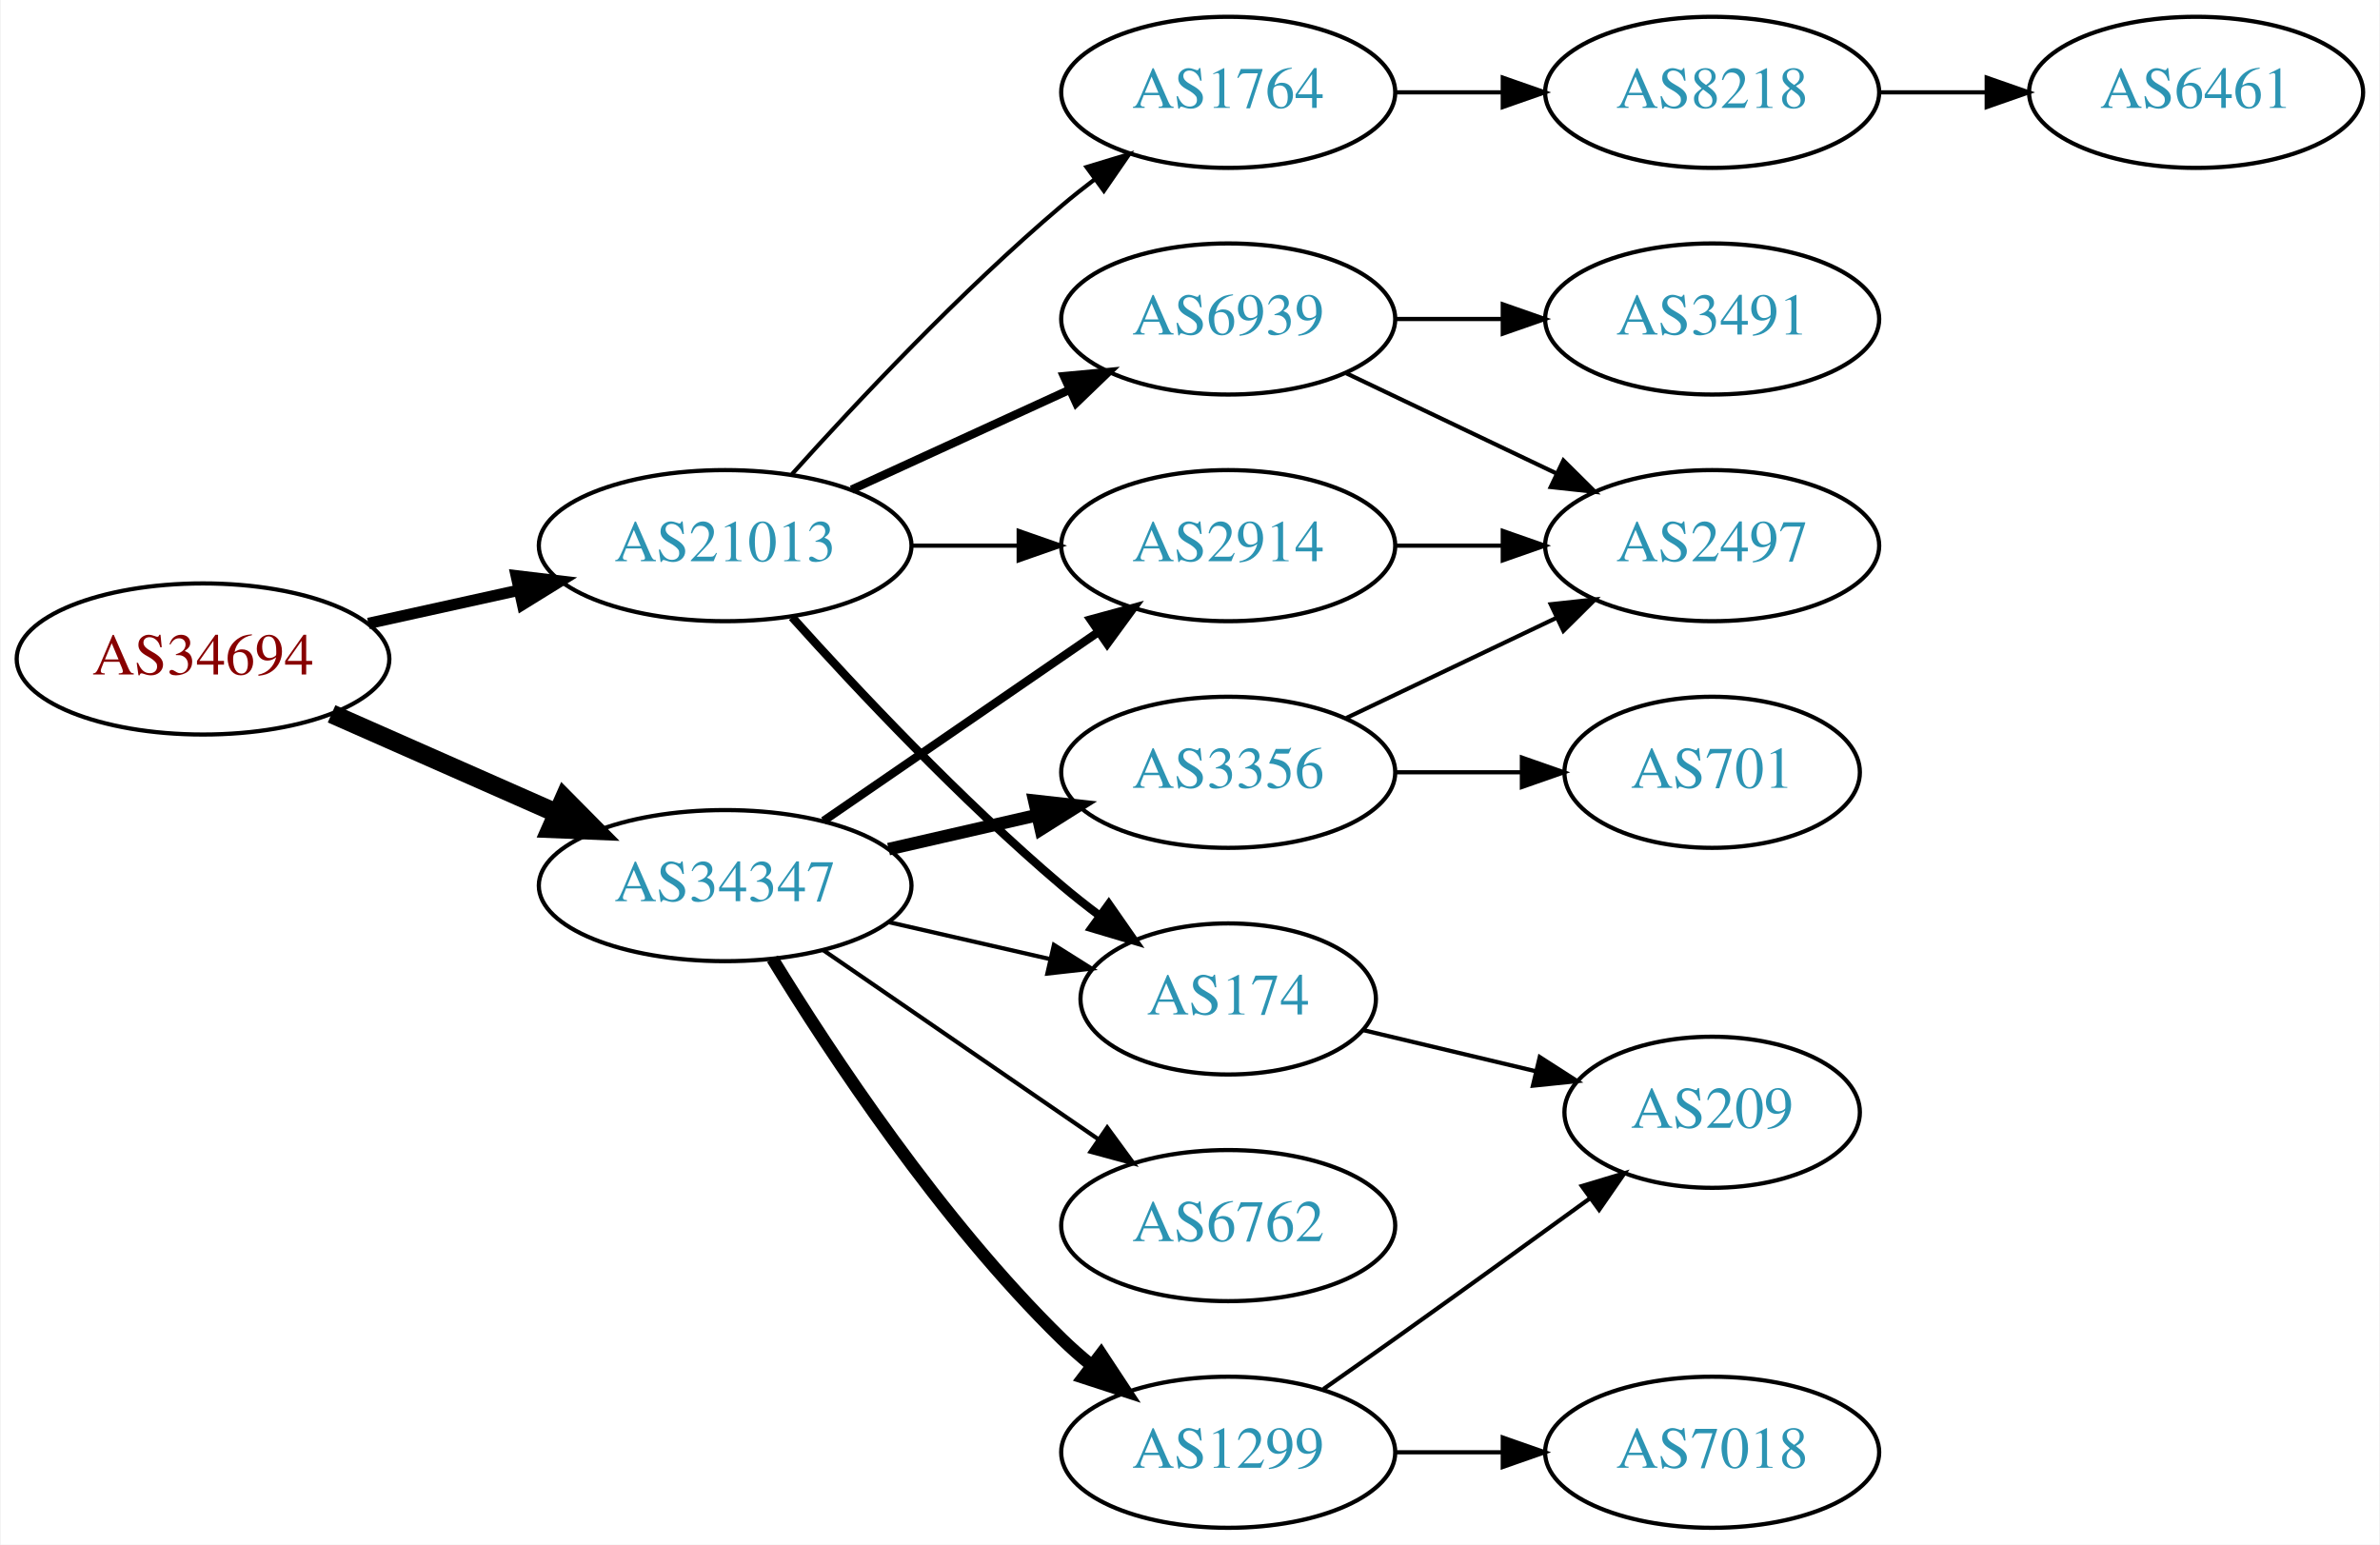
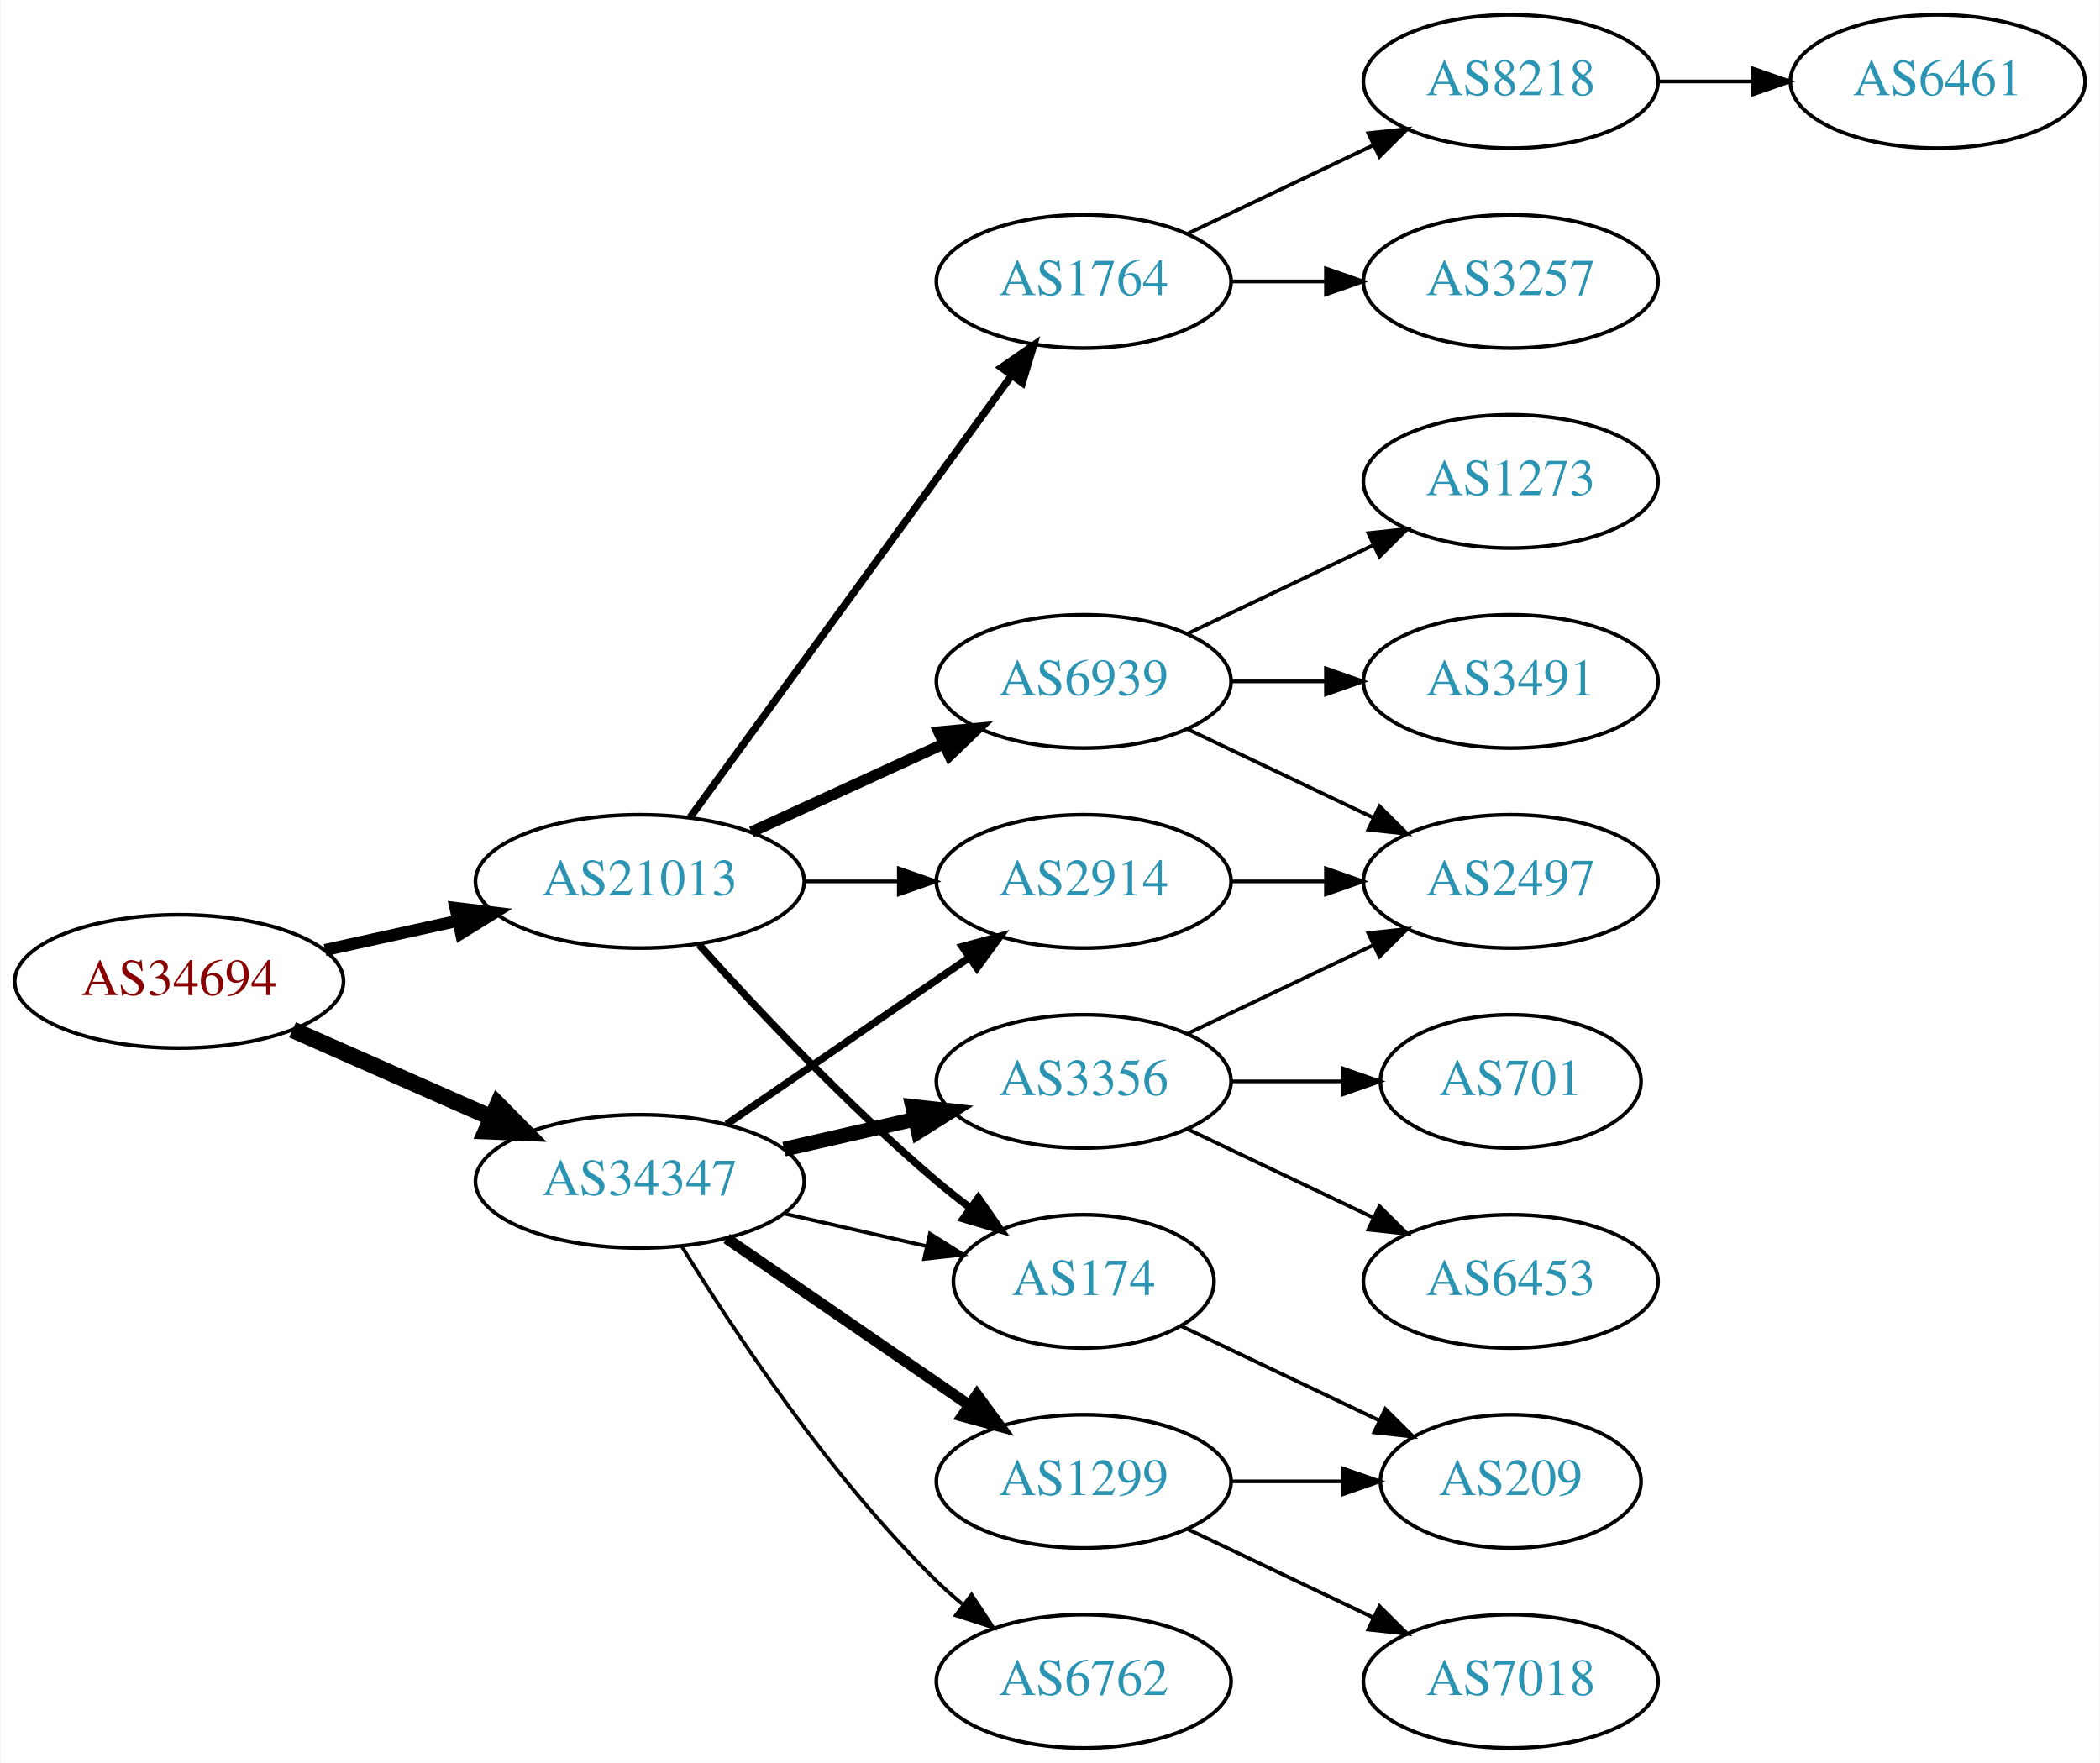
- <svg xmlns="http://www.w3.org/2000/svg" xmlns:xlink="http://www.w3.org/1999/xlink" width="567pt" height="368pt" viewBox="0.00 0.00 566.66 368.00">
-   <g id="graph0" class="graph" transform="scale(1 1) rotate(0) translate(4 364)">
-     <polygon fill="white" stroke="none" points="-4,4 -4,-364 562.663,-364 562.663,4 -4,4" />
+ <svg xmlns="http://www.w3.org/2000/svg" xmlns:xlink="http://www.w3.org/1999/xlink" width="567pt" height="476pt" viewBox="0.00 0.00 566.66 476.00">
+   <g id="graph0" class="graph" transform="scale(1 1) rotate(0) translate(4 472)">
+     <polygon fill="white" stroke="none" points="-4,4 -4,-472 562.663,-472 562.663,4 -4,4" />
    <g id="node1" class="node">
      <g id="a_node1">
        <a xlink:href="/asn/34694" xlink:title="AS34694 ~ Stadtwerke Woergl GmbH [AT]">
          <ellipse fill="#ffffff" stroke="black" cx="44.196" cy="-207" rx="44.393" ry="18" />
          <text text-anchor="middle" x="44.196" y="-203.3" font-family="Times,serif" font-size="14.00" fill="#880000">AS34694</text>
        </a>
      </g>
    </g>
    <g id="node2" class="node">
      <g id="a_node2">
        <a xlink:href="/asn/21013" xlink:title="AS21013 ~ Wels, AT [AT]">
          <ellipse fill="#ffffff" stroke="black" cx="168.588" cy="-234" rx="44.393" ry="18" />
          <text text-anchor="middle" x="168.588" y="-230.3" font-family="Times,serif" font-size="14.00" fill="#2c94b3">AS21013</text>
        </a>
      </g>
    </g>
    <g id="edge1" class="edge">
-       <path fill="none" stroke="black" stroke-width="2.7" d="M83.586,-215.469C94.978,-217.982 107.6,-220.767 119.525,-223.397" />
-       <polygon fill="black" stroke="black" stroke-width="2.7" points="118.815,-226.825 129.335,-225.561 120.323,-219.989 118.815,-226.825" />
+       <path fill="none" stroke="black" stroke-width="3.273" d="M83.586,-215.469C94.978,-217.982 107.6,-220.767 119.525,-223.397" />
+       <polygon fill="black" stroke="black" stroke-width="3.273" points="118.815,-226.825 129.335,-225.561 120.323,-219.989 118.815,-226.825" />
    </g>
    <g id="node3" class="node">
      <g id="a_node3">
        <a xlink:href="/asn/34347" xlink:title="AS34347 ~ HALLAG Kommunal GmbH [AT]">
          <ellipse fill="#ffffff" stroke="black" cx="168.588" cy="-153" rx="44.393" ry="18" />
          <text text-anchor="middle" x="168.588" y="-149.3" font-family="Times,serif" font-size="14.00" fill="#2c94b3">AS34347</text>
        </a>
      </g>
    </g>
    <g id="edge2" class="edge">
      <path fill="none" stroke="black" stroke-width="4.5" d="M74.824,-193.928C90.941,-186.817 111.081,-177.931 128.473,-170.258" />
      <polygon fill="black" stroke="black" stroke-width="4.5" points="130.249,-173.778 137.809,-166.139 127.071,-166.573 130.249,-173.778" />
    </g>
    <g id="node4" class="node">
      <g id="a_node4">
        <a xlink:href="/asn/174" xlink:title="AS174 ~ Cogent Communications [US]">
          <ellipse fill="#ffffff" stroke="black" cx="288.431" cy="-126" rx="35.194" ry="18" />
          <text text-anchor="middle" x="288.431" y="-122.3" font-family="Times,serif" font-size="14.00" fill="#2c94b3">AS174</text>
        </a>
      </g>
    </g>
    <g id="edge3" class="edge">
      <path fill="none" stroke="black" stroke-width="2" d="M184.521,-216.956C199.847,-199.903 224.782,-173.35 248.784,-153 251.637,-150.582 254.702,-148.167 257.813,-145.831" />
      <polygon fill="black" stroke="black" stroke-width="2" points="259.986,-148.578 266.041,-139.884 255.886,-142.905 259.986,-148.578" />
    </g>
    <g id="node5" class="node">
      <g id="a_node5">
-         <a xlink:href="/asn/1764" xlink:title="AS1764 ~ NEXTLAYER-AS [AT]">
-           <ellipse fill="#ffffff" stroke="black" cx="288.431" cy="-342" rx="39.794" ry="18" />
-           <text text-anchor="middle" x="288.431" y="-338.3" font-family="Times,serif" font-size="14.00" fill="#2c94b3">AS1764</text>
-         </a>
-       </g>
-     </g>
-     <g id="edge4" class="edge">
-       <path fill="none" stroke="black" d="M184.521,-251.044C199.847,-268.097 224.782,-294.65 248.784,-315 251.281,-317.117 253.942,-319.232 256.653,-321.293" />
-       <polygon fill="black" stroke="black" points="254.69,-324.194 264.83,-327.266 258.819,-318.541 254.69,-324.194" />
-     </g>
-     <g id="node6" class="node">
-       <g id="a_node6">
        <a xlink:href="/asn/6939" xlink:title="AS6939 ~ Hurricane Electric LLC [US]">
          <ellipse fill="#ffffff" stroke="black" cx="288.431" cy="-288" rx="39.794" ry="18" />
          <text text-anchor="middle" x="288.431" y="-284.3" font-family="Times,serif" font-size="14.00" fill="#2c94b3">AS6939</text>
        </a>
      </g>
    </g>
+     <g id="edge4" class="edge">
+       <path fill="none" stroke="black" stroke-width="3" d="M198.718,-247.348C214.329,-254.502 233.727,-263.391 250.399,-271.03" />
+       <polygon fill="black" stroke="black" stroke-width="3" points="249.302,-274.378 259.851,-275.362 252.218,-268.014 249.302,-274.378" />
+     </g>
+     <g id="node6" class="node">
+       <g id="a_node6">
+         <a xlink:href="/asn/1764" xlink:title="AS1764 ~ NEXTLAYER-AS [AT]">
+           <ellipse fill="#ffffff" stroke="black" cx="288.431" cy="-396" rx="39.794" ry="18" />
+           <text text-anchor="middle" x="288.431" y="-392.3" font-family="Times,serif" font-size="14.00" fill="#2c94b3">AS1764</text>
+         </a>
+       </g>
+     </g>
    <g id="edge5" class="edge">
-       <path fill="none" stroke="black" stroke-width="2" d="M198.718,-247.348C214.329,-254.502 233.727,-263.391 250.399,-271.03" />
-       <polygon fill="black" stroke="black" stroke-width="2" points="249.302,-274.378 259.851,-275.362 252.218,-268.014 249.302,-274.378" />
+       <path fill="none" stroke="black" stroke-width="2" d="M182.199,-251.337C203.02,-279.96 244.683,-337.233 268.871,-370.486" />
+       <polygon fill="black" stroke="black" stroke-width="2" points="266.197,-372.76 274.91,-378.788 271.858,-368.642 266.197,-372.76" />
    </g>
    <g id="node7" class="node">
      <g id="a_node7">
        <a xlink:href="/asn/2914" xlink:title="AS2914 ~ NTT America, Inc. [US]">
          <ellipse fill="#ffffff" stroke="black" cx="288.431" cy="-234" rx="39.794" ry="18" />
          <text text-anchor="middle" x="288.431" y="-230.3" font-family="Times,serif" font-size="14.00" fill="#2c94b3">AS2914</text>
        </a>
      </g>
    </g>
    <g id="edge6" class="edge">
      <path fill="none" stroke="black" d="M212.799,-234C221.112,-234 229.875,-234 238.357,-234" />
      <polygon fill="black" stroke="black" points="238.516,-237.5 248.516,-234 238.516,-230.5 238.516,-237.5" />
    </g>
-     <g id="edge15" class="edge">
+     <g id="edge17" class="edge">
      <path fill="none" stroke="black" d="M207.523,-144.308C219.84,-141.486 233.565,-138.342 246.116,-135.466" />
      <polygon fill="black" stroke="black" points="246.914,-138.874 255.88,-133.229 245.351,-132.051 246.914,-138.874" />
    </g>
-     <g id="edge14" class="edge">
+     <g id="edge18" class="edge">
      <path fill="none" stroke="black" stroke-width="2" d="M192.031,-168.426C210.612,-181.198 237.173,-199.455 257.553,-213.463" />
      <polygon fill="black" stroke="black" stroke-width="2" points="255.643,-216.398 265.867,-219.178 259.609,-210.629 255.643,-216.398" />
    </g>
-     <g id="node13" class="node">
-       <g id="a_node13">
+     <g id="node15" class="node">
+       <g id="a_node15">
        <a xlink:href="/asn/1299" xlink:title="AS1299 ~ Telia Carrier [EU]">
-           <ellipse fill="#ffffff" stroke="black" cx="288.431" cy="-18" rx="39.794" ry="18" />
-           <text text-anchor="middle" x="288.431" y="-14.3" font-family="Times,serif" font-size="14.00" fill="#2c94b3">AS1299</text>
-         </a>
-       </g>
-     </g>
-     <g id="edge12" class="edge">
-       <path fill="none" stroke="black" stroke-width="3" d="M179.854,-135.56C193.662,-113.009 219.851,-73.278 248.784,-45 250.924,-42.908 253.242,-40.863 255.642,-38.895" />
-       <polygon fill="black" stroke="black" stroke-width="3" points="258.152,-41.382 263.983,-32.536 253.908,-35.815 258.152,-41.382" />
-     </g>
-     <g id="node14" class="node">
-       <g id="a_node14">
+           <ellipse fill="#ffffff" stroke="black" cx="288.431" cy="-72" rx="39.794" ry="18" />
+           <text text-anchor="middle" x="288.431" y="-68.3" font-family="Times,serif" font-size="14.00" fill="#2c94b3">AS1299</text>
+         </a>
+       </g>
+     </g>
+     <g id="edge14" class="edge">
+       <path fill="none" stroke="black" stroke-width="3" d="M192.031,-137.574C210.612,-124.802 237.173,-106.545 257.553,-92.537" />
+       <polygon fill="black" stroke="black" stroke-width="3" points="259.609,-95.371 265.867,-86.822 255.643,-89.602 259.609,-95.371" />
+     </g>
+     <g id="node16" class="node">
+       <g id="a_node16">
        <a xlink:href="/asn/3356" xlink:title="AS3356 ~ Level 3 Parent, LLC [US]">
          <ellipse fill="#ffffff" stroke="black" cx="288.431" cy="-180" rx="39.794" ry="18" />
          <text text-anchor="middle" x="288.431" y="-176.3" font-family="Times,serif" font-size="14.00" fill="#2c94b3">AS3356</text>
        </a>
      </g>
    </g>
-     <g id="edge13" class="edge">
-       <path fill="none" stroke="black" stroke-width="3" d="M207.523,-161.692C218.764,-164.267 231.176,-167.111 242.799,-169.774" />
-       <polygon fill="black" stroke="black" stroke-width="3" points="242.232,-173.235 252.761,-172.057 243.795,-166.412 242.232,-173.235" />
-     </g>
-     <g id="node15" class="node">
-       <g id="a_node15">
+     <g id="edge15" class="edge">
+       <path fill="none" stroke="black" stroke-width="4" d="M207.523,-161.692C218.764,-164.267 231.176,-167.111 242.799,-169.774" />
+       <polygon fill="black" stroke="black" stroke-width="4" points="242.232,-173.235 252.761,-172.057 243.795,-166.412 242.232,-173.235" />
+     </g>
+     <g id="node17" class="node">
+       <g id="a_node17">
        <a xlink:href="/asn/6762" xlink:title="AS6762 ~ TELECOM ITALIA SPARKLE S.p.A. [IT]">
-           <ellipse fill="#ffffff" stroke="black" cx="288.431" cy="-72" rx="39.794" ry="18" />
-           <text text-anchor="middle" x="288.431" y="-68.3" font-family="Times,serif" font-size="14.00" fill="#2c94b3">AS6762</text>
+           <ellipse fill="#ffffff" stroke="black" cx="288.431" cy="-18" rx="39.794" ry="18" />
+           <text text-anchor="middle" x="288.431" y="-14.3" font-family="Times,serif" font-size="14.00" fill="#2c94b3">AS6762</text>
        </a>
      </g>
    </g>
    <g id="edge16" class="edge">
-       <path fill="none" stroke="black" d="M192.031,-137.574C210.612,-124.802 237.173,-106.545 257.553,-92.537" />
-       <polygon fill="black" stroke="black" points="259.609,-95.371 265.867,-86.822 255.643,-89.602 259.609,-95.371" />
+       <path fill="none" stroke="black" d="M179.854,-135.56C193.662,-113.009 219.851,-73.278 248.784,-45 250.924,-42.908 253.242,-40.863 255.642,-38.895" />
+       <polygon fill="black" stroke="black" points="258.152,-41.382 263.983,-32.536 253.908,-35.815 258.152,-41.382" />
+     </g>
+     <g id="node13" class="node">
+       <g id="a_node13">
+         <a xlink:href="/asn/209" xlink:title="AS209 ~ CenturyLink Communications, LLC [US]">
+           <ellipse fill="#ffffff" stroke="black" cx="403.724" cy="-72" rx="35.194" ry="18" />
+           <text text-anchor="middle" x="403.724" y="-68.3" font-family="Times,serif" font-size="14.00" fill="#2c94b3">AS209</text>
+         </a>
+       </g>
+     </g>
+     <g id="edge12" class="edge">
+       <path fill="none" stroke="black" d="M314.856,-113.881C330.599,-106.378 351.021,-96.644 368.214,-88.449" />
+       <polygon fill="black" stroke="black" points="369.862,-91.54 377.383,-84.078 366.85,-85.221 369.862,-91.54" />
    </g>
    <g id="node8" class="node">
      <g id="a_node8">
-         <a xlink:href="/asn/209" xlink:title="AS209 ~ CenturyLink Communications, LLC [US]">
-           <ellipse fill="#ffffff" stroke="black" cx="403.724" cy="-99" rx="35.194" ry="18" />
-           <text text-anchor="middle" x="403.724" y="-95.3" font-family="Times,serif" font-size="14.00" fill="#2c94b3">AS209</text>
-         </a>
-       </g>
-     </g>
-     <g id="edge7" class="edge">
-       <path fill="none" stroke="black" d="M320.688,-118.551C333.319,-115.541 348.073,-112.024 361.559,-108.81" />
-       <polygon fill="black" stroke="black" points="362.652,-112.148 371.568,-106.425 361.029,-105.339 362.652,-112.148" />
-     </g>
-     <g id="node9" class="node">
-       <g id="a_node9">
-         <a xlink:href="/asn/8218" xlink:title="AS8218 ~ legacy Neotelecoms [FR]">
-           <ellipse fill="#ffffff" stroke="black" cx="403.724" cy="-342" rx="39.794" ry="18" />
-           <text text-anchor="middle" x="403.724" y="-338.3" font-family="Times,serif" font-size="14.00" fill="#2c94b3">AS8218</text>
-         </a>
-       </g>
-     </g>
-     <g id="edge8" class="edge">
-       <path fill="none" stroke="black" d="M328.103,-342C336.306,-342 345.07,-342 353.602,-342" />
-       <polygon fill="black" stroke="black" points="353.841,-345.5 363.841,-342 353.841,-338.5 353.841,-345.5" />
-     </g>
-     <g id="node11" class="node">
-       <g id="a_node11">
        <a xlink:href="/asn/2497" xlink:title="AS2497 ~ Internet Initiative Japan Inc. [JP]">
          <ellipse fill="#ffffff" stroke="black" cx="403.724" cy="-234" rx="39.794" ry="18" />
          <text text-anchor="middle" x="403.724" y="-230.3" font-family="Times,serif" font-size="14.00" fill="#2c94b3">AS2497</text>
        </a>
      </g>
    </g>
-     <g id="edge10" class="edge">
+     <g id="edge7" class="edge">
      <path fill="none" stroke="black" d="M316.567,-275.066C331.561,-267.919 350.382,-258.948 366.605,-251.215" />
      <polygon fill="black" stroke="black" points="368.288,-254.291 375.809,-246.829 365.276,-247.972 368.288,-254.291" />
    </g>
-     <g id="node12" class="node">
-       <g id="a_node12">
+     <g id="node9" class="node">
+       <g id="a_node9">
        <a xlink:href="/asn/3491" xlink:title="AS3491 ~ PCCW Global, Inc. [US]">
          <ellipse fill="#ffffff" stroke="black" cx="403.724" cy="-288" rx="39.794" ry="18" />
          <text text-anchor="middle" x="403.724" y="-284.3" font-family="Times,serif" font-size="14.00" fill="#2c94b3">AS3491</text>
        </a>
      </g>
    </g>
-     <g id="edge11" class="edge">
+     <g id="edge8" class="edge">
      <path fill="none" stroke="black" d="M328.103,-288C336.306,-288 345.07,-288 353.602,-288" />
      <polygon fill="black" stroke="black" points="353.841,-291.5 363.841,-288 353.841,-284.5 353.841,-291.5" />
    </g>
-     <g id="edge21" class="edge">
+     <g id="node10" class="node">
+       <g id="a_node10">
+         <a xlink:href="/asn/1273" xlink:title="AS1273 ~ Vodafone Group PLC [EU]">
+           <ellipse fill="#ffffff" stroke="black" cx="403.724" cy="-342" rx="39.794" ry="18" />
+           <text text-anchor="middle" x="403.724" y="-338.3" font-family="Times,serif" font-size="14.00" fill="#2c94b3">AS1273</text>
+         </a>
+       </g>
+     </g>
+     <g id="edge9" class="edge">
+       <path fill="none" stroke="black" d="M316.567,-300.934C331.561,-308.081 350.382,-317.052 366.605,-324.785" />
+       <polygon fill="black" stroke="black" points="365.276,-328.028 375.809,-329.171 368.288,-321.709 365.276,-328.028" />
+     </g>
+     <g id="node11" class="node">
+       <g id="a_node11">
+         <a xlink:href="/asn/3257" xlink:title="AS3257 ~ GTT [DE]">
+           <ellipse fill="#ffffff" stroke="black" cx="403.724" cy="-396" rx="39.794" ry="18" />
+           <text text-anchor="middle" x="403.724" y="-392.3" font-family="Times,serif" font-size="14.00" fill="#2c94b3">AS3257</text>
+         </a>
+       </g>
+     </g>
+     <g id="edge10" class="edge">
+       <path fill="none" stroke="black" d="M328.103,-396C336.306,-396 345.07,-396 353.602,-396" />
+       <polygon fill="black" stroke="black" points="353.841,-399.5 363.841,-396 353.841,-392.5 353.841,-399.5" />
+     </g>
+     <g id="node12" class="node">
+       <g id="a_node12">
+         <a xlink:href="/asn/8218" xlink:title="AS8218 ~ legacy Neotelecoms [FR]">
+           <ellipse fill="#ffffff" stroke="black" cx="403.724" cy="-450" rx="39.794" ry="18" />
+           <text text-anchor="middle" x="403.724" y="-446.3" font-family="Times,serif" font-size="14.00" fill="#2c94b3">AS8218</text>
+         </a>
+       </g>
+     </g>
+     <g id="edge11" class="edge">
+       <path fill="none" stroke="black" d="M316.567,-408.934C331.561,-416.081 350.382,-425.052 366.605,-432.785" />
+       <polygon fill="black" stroke="black" points="365.276,-436.028 375.809,-437.171 368.288,-429.709 365.276,-436.028" />
+     </g>
+     <g id="edge24" class="edge">
      <path fill="none" stroke="black" d="M328.103,-234C336.306,-234 345.07,-234 353.602,-234" />
      <polygon fill="black" stroke="black" points="353.841,-237.5 363.841,-234 353.841,-230.5 353.841,-237.5" />
    </g>
-     <g id="node10" class="node">
-       <g id="a_node10">
+     <g id="node14" class="node">
+       <g id="a_node14">
        <a xlink:href="/asn/6461" xlink:title="AS6461 ~ Zayo Bandwidth [US]">
-           <ellipse fill="#ffffff" stroke="black" cx="519.017" cy="-342" rx="39.794" ry="18" />
-           <text text-anchor="middle" x="519.017" y="-338.3" font-family="Times,serif" font-size="14.00" fill="#2c94b3">AS6461</text>
-         </a>
-       </g>
-     </g>
-     <g id="edge9" class="edge">
-       <path fill="none" stroke="black" d="M443.396,-342C451.599,-342 460.363,-342 468.895,-342" />
-       <polygon fill="black" stroke="black" points="469.134,-345.5 479.134,-342 469.134,-338.5 469.134,-345.5" />
-     </g>
-     <g id="edge18" class="edge">
-       <path fill="none" stroke="black" d="M311.141,-33.074C316.676,-36.943 322.607,-41.111 328.077,-45 343.515,-55.975 360.643,-68.352 374.595,-78.485" />
-       <polygon fill="black" stroke="black" points="372.681,-81.421 382.828,-84.471 376.798,-75.759 372.681,-81.421" />
-     </g>
-     <g id="node16" class="node">
-       <g id="a_node16">
+           <ellipse fill="#ffffff" stroke="black" cx="519.017" cy="-450" rx="39.794" ry="18" />
+           <text text-anchor="middle" x="519.017" y="-446.3" font-family="Times,serif" font-size="14.00" fill="#2c94b3">AS6461</text>
+         </a>
+       </g>
+     </g>
+     <g id="edge13" class="edge">
+       <path fill="none" stroke="black" d="M443.396,-450C451.599,-450 460.363,-450 468.895,-450" />
+       <polygon fill="black" stroke="black" points="469.134,-453.5 479.134,-450 469.134,-446.5 469.134,-453.5" />
+     </g>
+     <g id="edge20" class="edge">
+       <path fill="none" stroke="black" d="M328.103,-72C337.808,-72 348.299,-72 358.262,-72" />
+       <polygon fill="black" stroke="black" points="358.398,-75.5 368.398,-72 358.398,-68.5 358.398,-75.5" />
+     </g>
+     <g id="node18" class="node">
+       <g id="a_node18">
        <a xlink:href="/asn/7018" xlink:title="AS7018 ~ AT&amp;T Services, Inc. [US]">
          <ellipse fill="#ffffff" stroke="black" cx="403.724" cy="-18" rx="39.794" ry="18" />
          <text text-anchor="middle" x="403.724" y="-14.3" font-family="Times,serif" font-size="14.00" fill="#2c94b3">AS7018</text>
        </a>
      </g>
    </g>
-     <g id="edge17" class="edge">
-       <path fill="none" stroke="black" d="M328.103,-18C336.306,-18 345.07,-18 353.602,-18" />
-       <polygon fill="black" stroke="black" points="353.841,-21.5 363.841,-18 353.841,-14.5 353.841,-21.5" />
-     </g>
    <g id="edge19" class="edge">
+       <path fill="none" stroke="black" d="M316.567,-59.066C331.561,-51.919 350.382,-42.948 366.605,-35.215" />
+       <polygon fill="black" stroke="black" points="368.288,-38.291 375.809,-30.829 365.276,-31.972 368.288,-38.291" />
+     </g>
+     <g id="edge23" class="edge">
      <path fill="none" stroke="black" d="M316.567,-192.934C331.561,-200.081 350.382,-209.052 366.605,-216.785" />
      <polygon fill="black" stroke="black" points="365.276,-220.028 375.809,-221.171 368.288,-213.709 365.276,-220.028" />
    </g>
-     <g id="node17" class="node">
-       <g id="a_node17">
+     <g id="node19" class="node">
+       <g id="a_node19">
+         <a xlink:href="/asn/6453" xlink:title="AS6453 ~ TATA COMMUNICATIONS (AMERICA) INC [US]">
+           <ellipse fill="#ffffff" stroke="black" cx="403.724" cy="-126" rx="39.794" ry="18" />
+           <text text-anchor="middle" x="403.724" y="-122.3" font-family="Times,serif" font-size="14.00" fill="#2c94b3">AS6453</text>
+         </a>
+       </g>
+     </g>
+     <g id="edge21" class="edge">
+       <path fill="none" stroke="black" d="M316.567,-167.066C331.561,-159.919 350.382,-150.948 366.605,-143.215" />
+       <polygon fill="black" stroke="black" points="368.288,-146.291 375.809,-138.829 365.276,-139.972 368.288,-146.291" />
+     </g>
+     <g id="node20" class="node">
+       <g id="a_node20">
        <a xlink:href="/asn/701" xlink:title="AS701 ~ UUNET [US]">
          <ellipse fill="#ffffff" stroke="black" cx="403.724" cy="-180" rx="35.194" ry="18" />
          <text text-anchor="middle" x="403.724" y="-176.3" font-family="Times,serif" font-size="14.00" fill="#2c94b3">AS701</text>
        </a>
      </g>
    </g>
-     <g id="edge20" class="edge">
+     <g id="edge22" class="edge">
      <path fill="none" stroke="black" d="M328.103,-180C337.808,-180 348.299,-180 358.262,-180" />
      <polygon fill="black" stroke="black" points="358.398,-183.5 368.398,-180 358.398,-176.5 358.398,-183.5" />
    </g>
  </g>
</svg>
